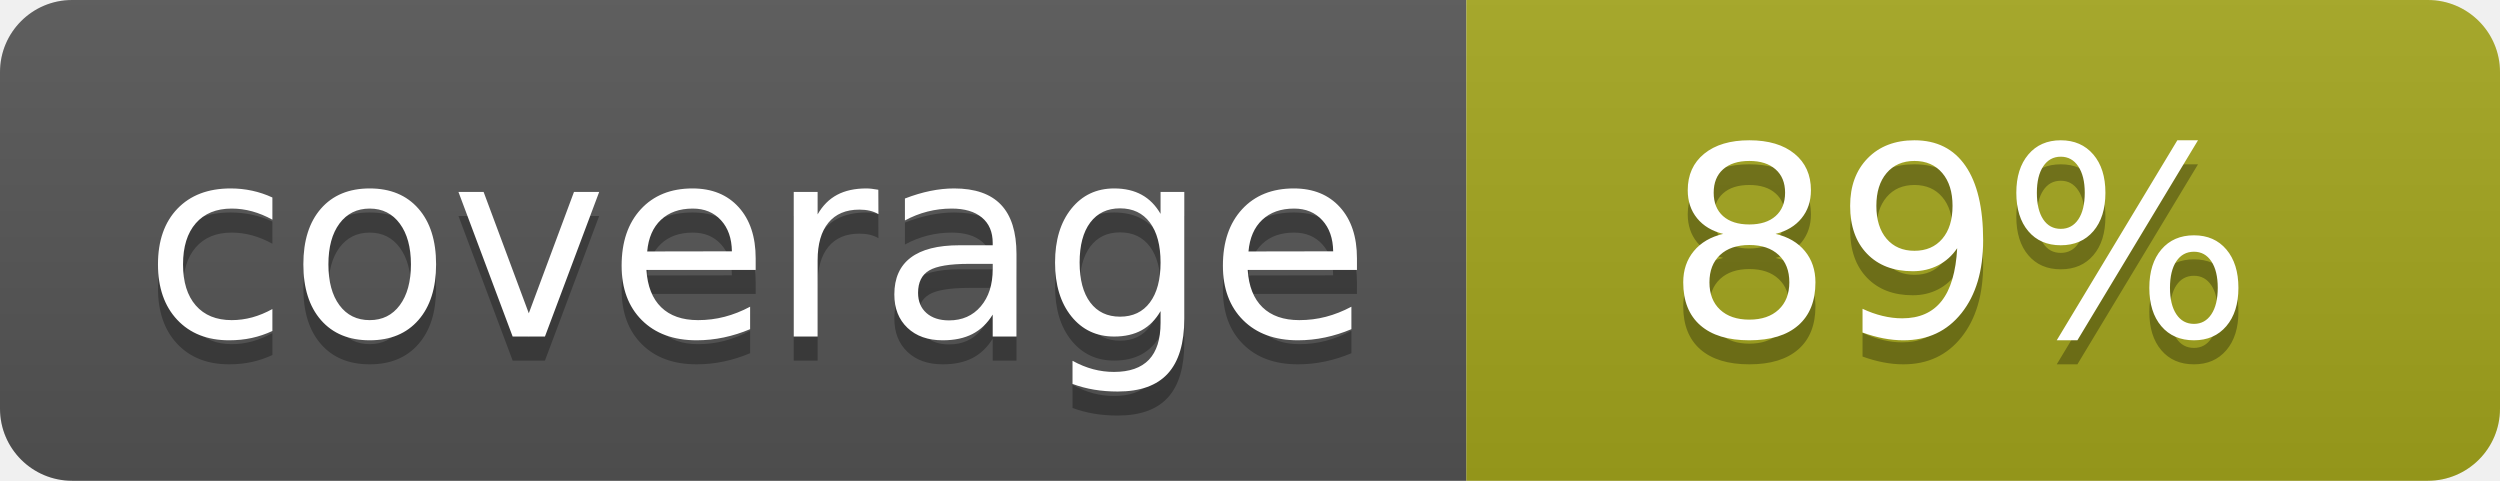
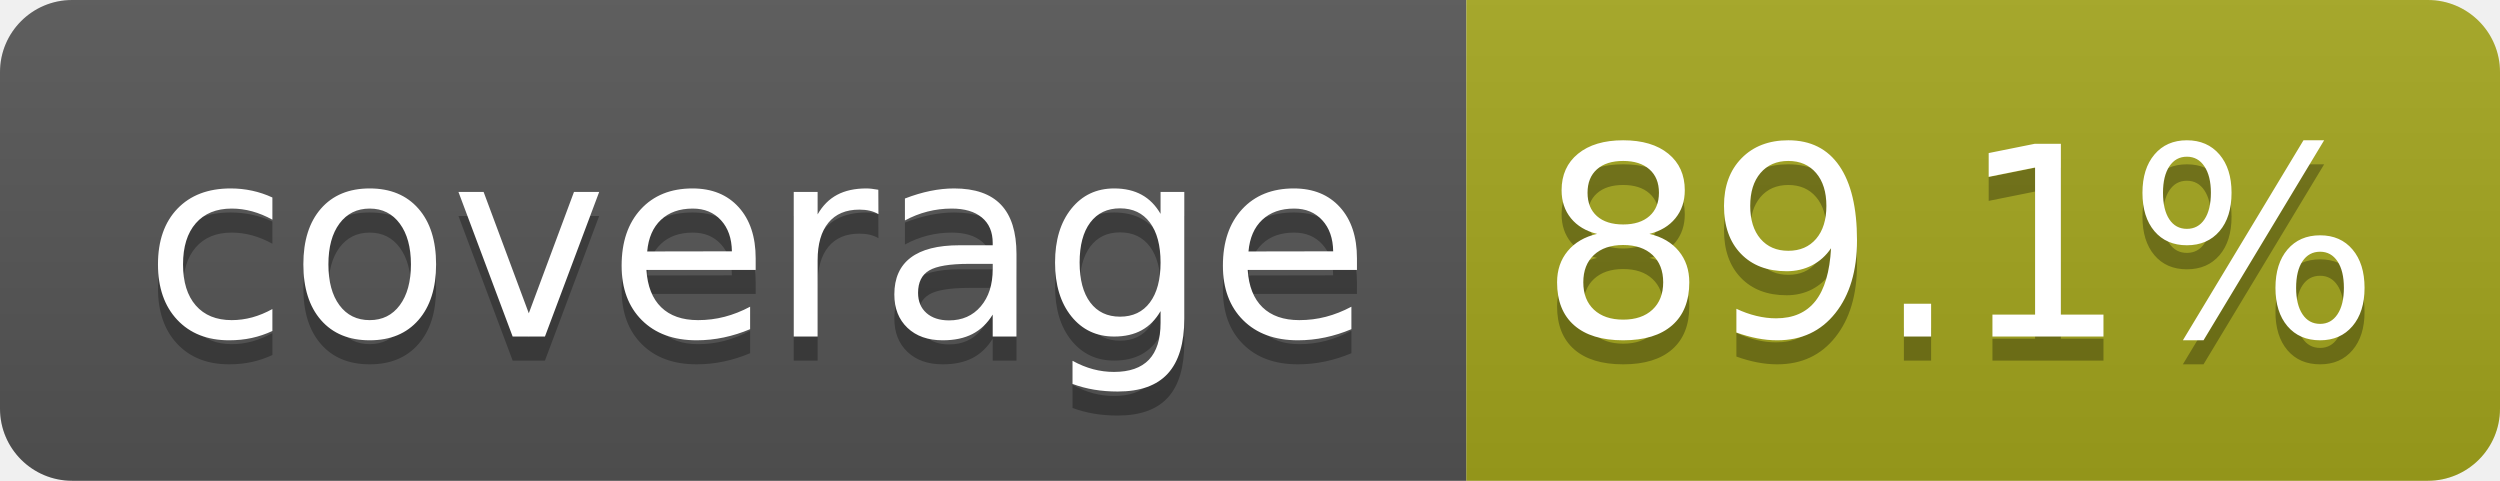
- <svg xmlns="http://www.w3.org/2000/svg" width="104" height="20" role="img" aria-label="coverage: 89%">
+ <svg xmlns="http://www.w3.org/2000/svg" width="104" height="20" role="img" aria-label="coverage: 89.1%">
  <linearGradient id="s" x2="0" y2="100%">
    <stop offset="0" stop-color="#bbb" stop-opacity=".1" />
    <stop offset="1" stop-opacity=".1" />
  </linearGradient>
  <clipPath id="r">
    <rect width="104" height="20" rx="3" fill="#fff" />
  </clipPath>
  <g clip-path="url(#r)">
    <rect width="61" height="20" fill="#555" />
    <rect x="61" width="43" height="20" fill="#a4a61d" />
    <rect width="104" height="20" fill="url(#s)" />
  </g>
  <g fill="#fff" text-anchor="middle" font-family="Verdana,Geneva,DejaVu Sans,sans-serif" text-rendering="geometricPrecision" font-size="110">
    <text aria-hidden="true" x="315" y="150" fill="#010101" fill-opacity=".3" transform="scale(.1)" textLength="510">coverage</text>
    <text x="315" y="140" transform="scale(.1)" fill="#fff" textLength="510">coverage</text>
-     <text aria-hidden="true" x="815" y="150" fill="#010101" fill-opacity=".3" transform="scale(.1)" textLength="250">89%</text>
-     <text x="815" y="140" transform="scale(.1)" fill="#fff" textLength="250">89%</text>
+     <text aria-hidden="true" x="815" y="150" fill="#010101" fill-opacity=".3" transform="scale(.1)" textLength="330">89.1%</text>
+     <text x="815" y="140" transform="scale(.1)" fill="#fff" textLength="330">89.1%</text>
  </g>
</svg>
